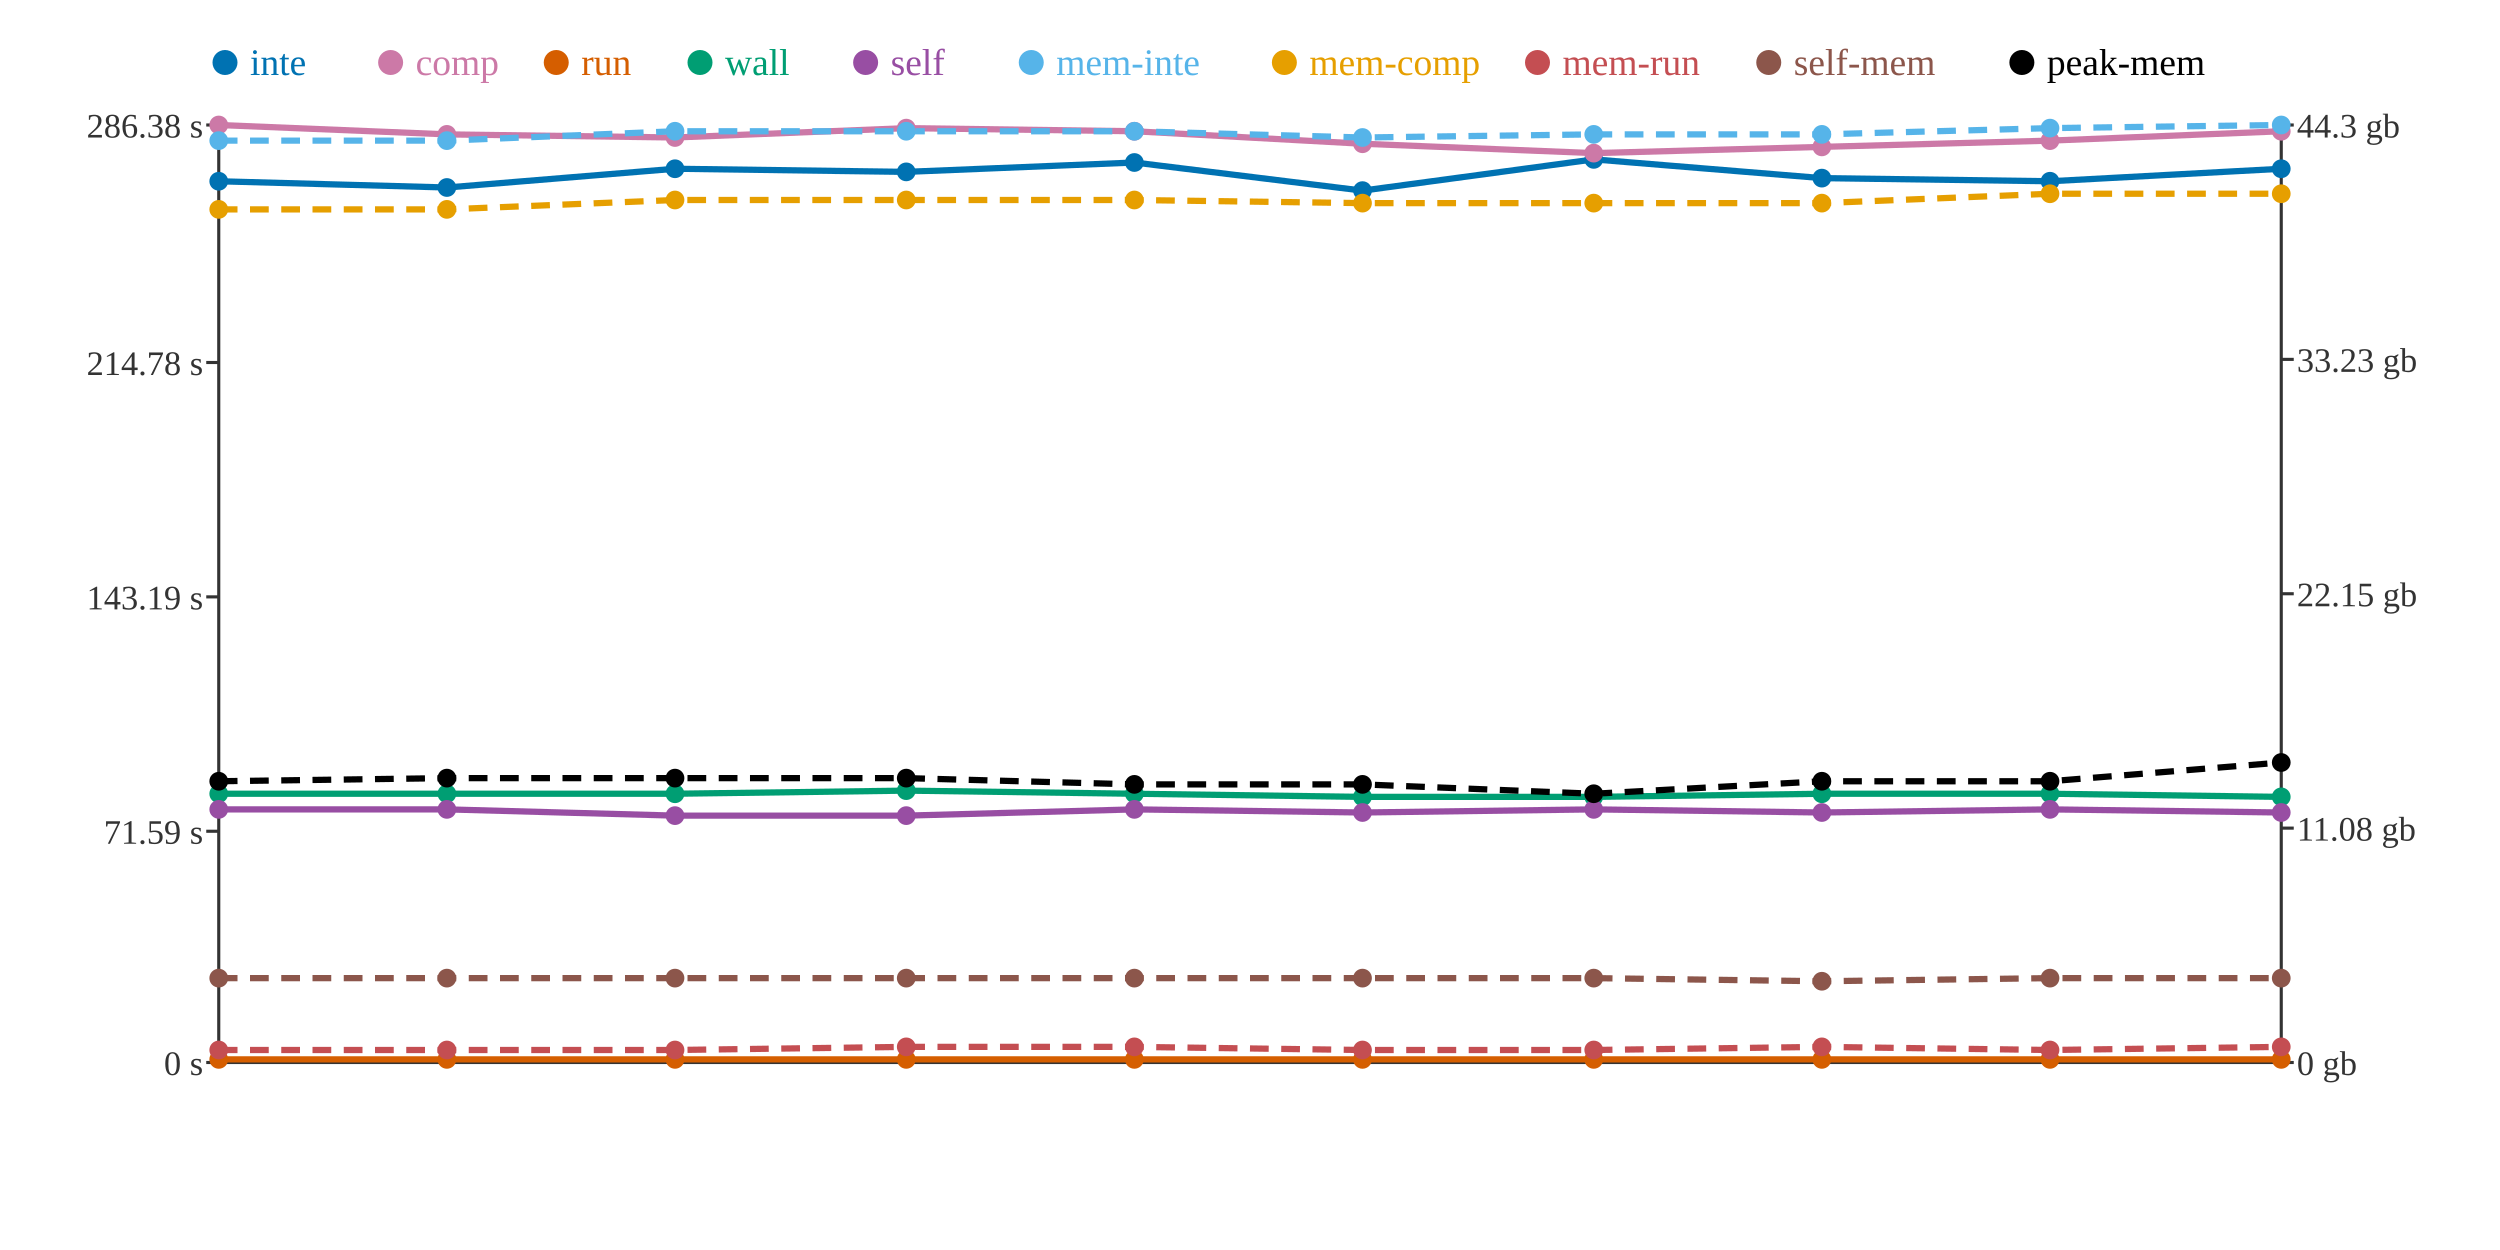
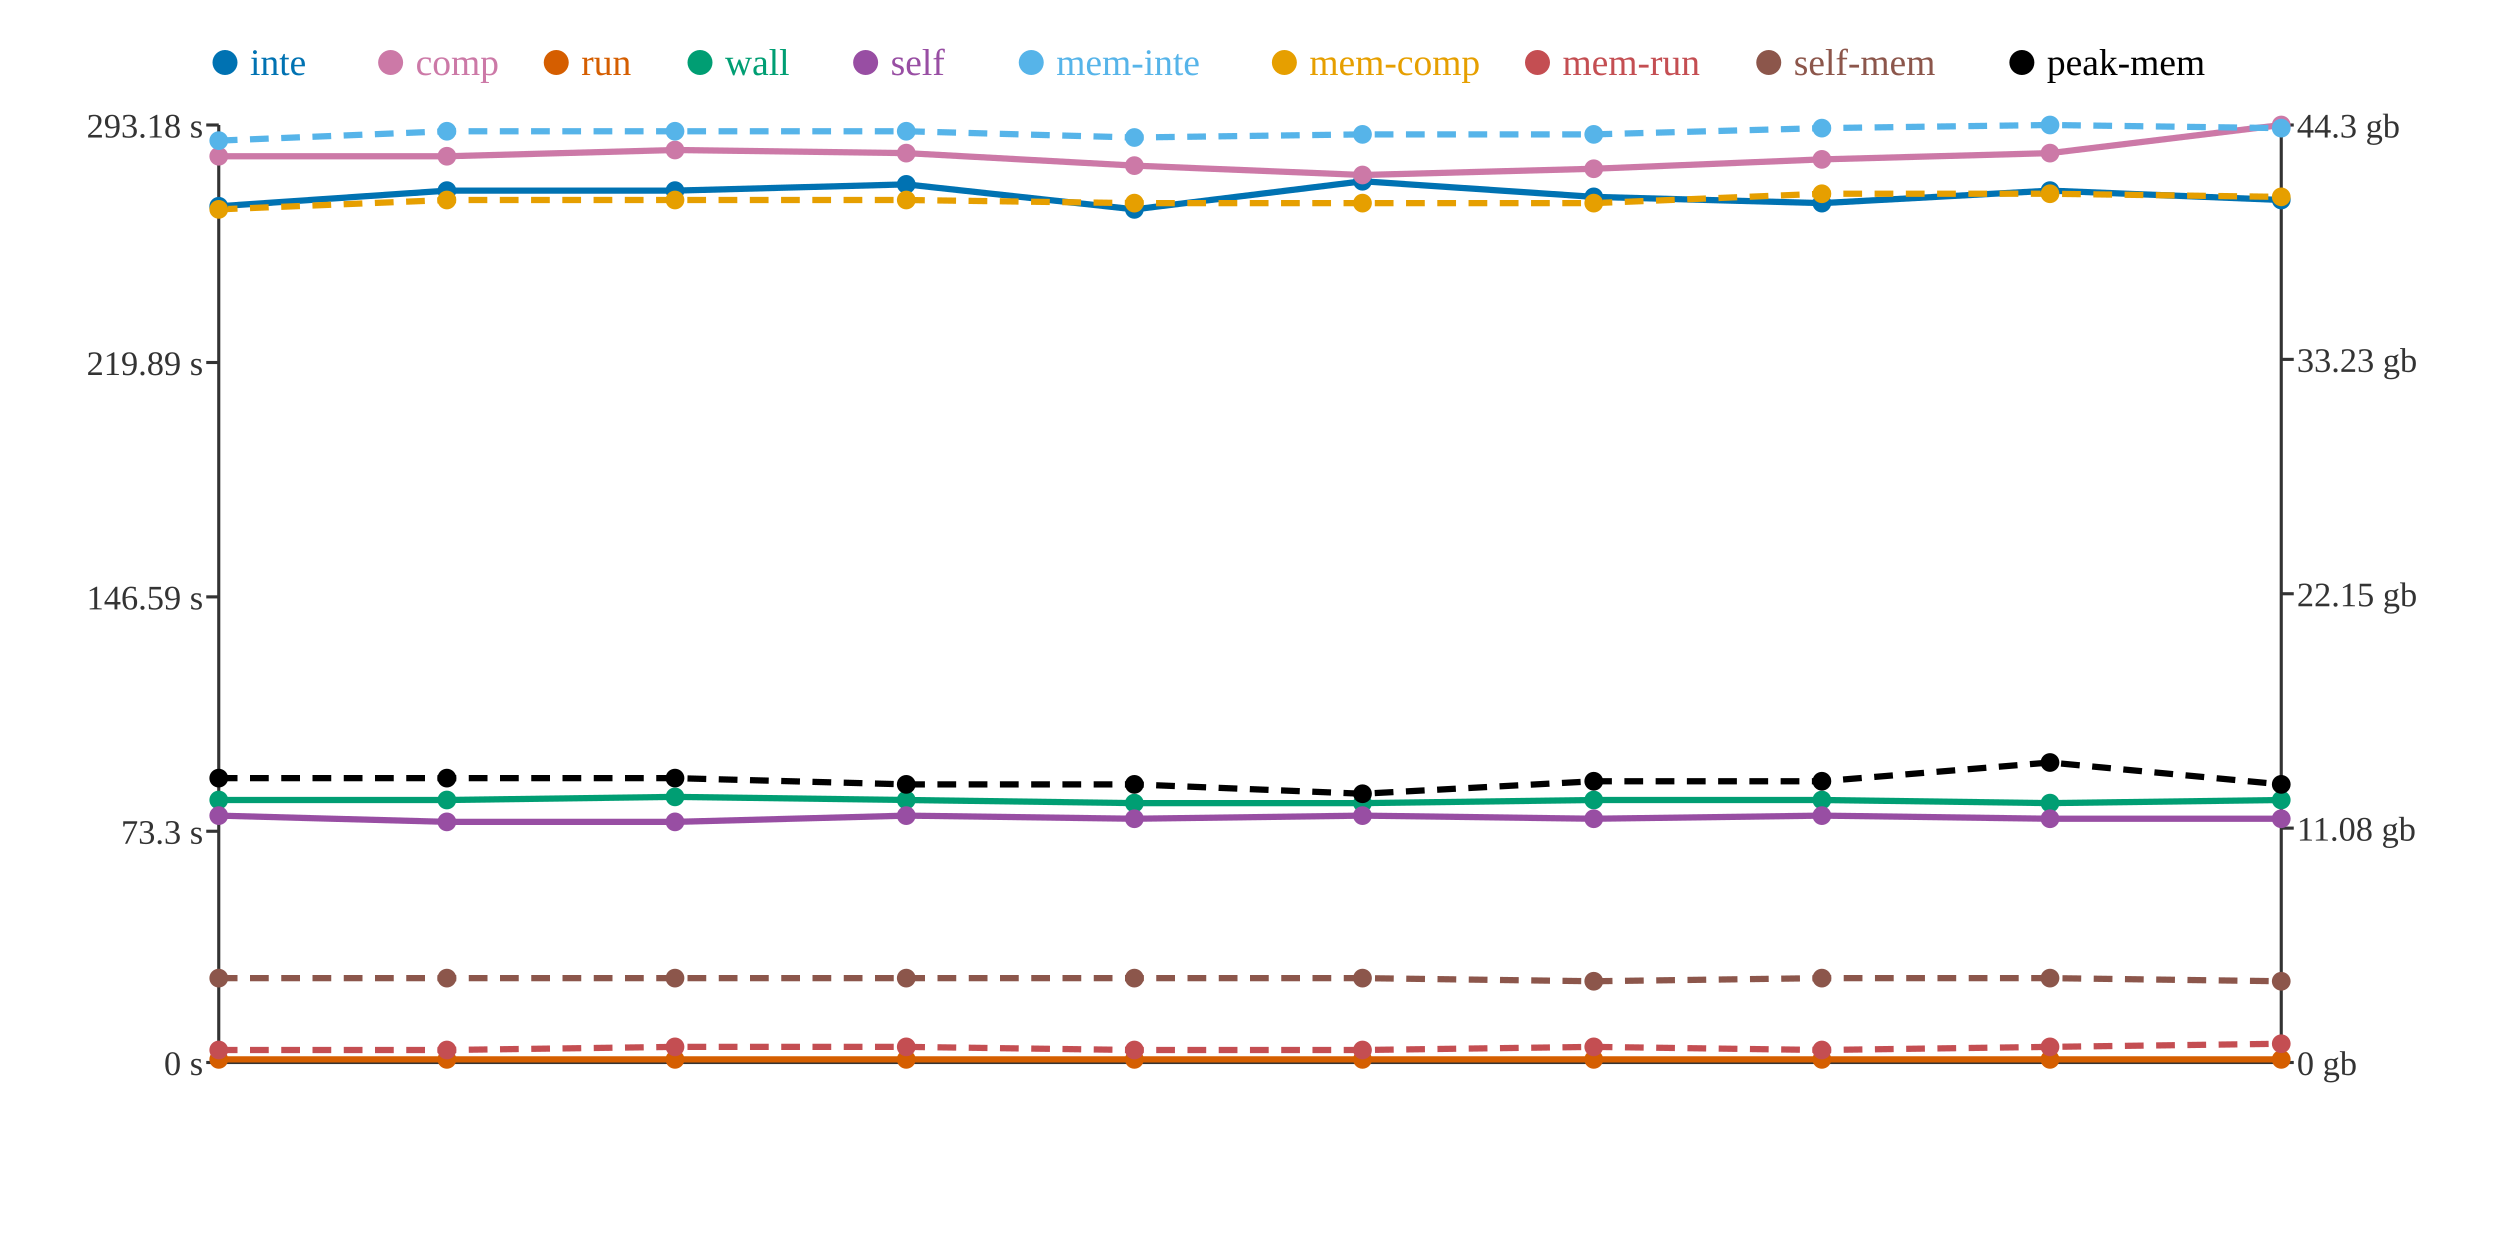
<svg xmlns="http://www.w3.org/2000/svg" width="800" height="400">
  <rect width="800" height="400" fill="white" />
  <line x1="70" y1="40" x2="70" y2="340" stroke="#333" stroke-width="1" />
  <line x1="70" y1="340" x2="730" y2="340" stroke="#333" stroke-width="1" />
  <line x1="730" y1="40" x2="730" y2="340" stroke="#333" stroke-width="1" />
  <line x1="66" y1="340" x2="70" y2="340" stroke="#333" stroke-width="1" />
  <text x="65" y="344" text-anchor="end" font-size="11" fill="#333">0 s</text>
  <line x1="66" y1="266" x2="70" y2="266" stroke="#333" stroke-width="1" />
-   <text x="65" y="270" text-anchor="end" font-size="11" fill="#333">71.59 s</text>
+   <text x="65" y="270" text-anchor="end" font-size="11" fill="#333">73.3 s</text>
  <line x1="66" y1="191" x2="70" y2="191" stroke="#333" stroke-width="1" />
-   <text x="65" y="195" text-anchor="end" font-size="11" fill="#333">143.19 s</text>
+   <text x="65" y="195" text-anchor="end" font-size="11" fill="#333">146.59 s</text>
  <line x1="66" y1="116" x2="70" y2="116" stroke="#333" stroke-width="1" />
-   <text x="65" y="120" text-anchor="end" font-size="11" fill="#333">214.78 s</text>
+   <text x="65" y="120" text-anchor="end" font-size="11" fill="#333">219.89 s</text>
  <line x1="66" y1="40" x2="70" y2="40" stroke="#333" stroke-width="1" />
-   <text x="65" y="44" text-anchor="end" font-size="11" fill="#333">286.38 s</text>
+   <text x="65" y="44" text-anchor="end" font-size="11" fill="#333">293.18 s</text>
  <line x1="730" y1="340" x2="734" y2="340" stroke="#333" stroke-width="1" />
  <text x="735" y="344" text-anchor="start" font-size="11" fill="#333">0 gb</text>
  <line x1="730" y1="265" x2="734" y2="265" stroke="#333" stroke-width="1" />
  <text x="735" y="269" text-anchor="start" font-size="11" fill="#333">11.08 gb</text>
  <line x1="730" y1="190" x2="734" y2="190" stroke="#333" stroke-width="1" />
  <text x="735" y="194" text-anchor="start" font-size="11" fill="#333">22.15 gb</text>
  <line x1="730" y1="115" x2="734" y2="115" stroke="#333" stroke-width="1" />
  <text x="735" y="119" text-anchor="start" font-size="11" fill="#333">33.23 gb</text>
  <line x1="730" y1="40" x2="734" y2="40" stroke="#333" stroke-width="1" />
  <text x="735" y="44" text-anchor="start" font-size="11" fill="#333">44.3 gb</text>
-   <polyline points="70,58 143,60 216,54 290,55 363,52 436,61 510,51 583,57 656,58 730,54" fill="none" stroke="#0072B2" stroke-width="2" />
-   <polyline points="70,40 143,43 216,44 290,41 363,42 436,46 510,49 583,47 656,45 730,42" fill="none" stroke="#CC79A7" stroke-width="2" />
+   <polyline points="70,66 143,61 216,61 290,59 363,67 436,58 510,63 583,65 656,61 730,64" fill="none" stroke="#0072B2" stroke-width="2" />
+   <polyline points="70,50 143,50 216,48 290,49 363,53 436,56 510,54 583,51 656,49 730,40" fill="none" stroke="#CC79A7" stroke-width="2" />
  <polyline points="70,339 143,339 216,339 290,339 363,339 436,339 510,339 583,339 656,339 730,339" fill="none" stroke="#D55E00" stroke-width="2" />
-   <polyline points="70,254 143,254 216,254 290,253 363,254 436,255 510,255 583,254 656,254 730,255" fill="none" stroke="#009E73" stroke-width="2" />
-   <polyline points="70,259 143,259 216,261 290,261 363,259 436,260 510,259 583,260 656,259 730,260" fill="none" stroke="#984EA3" stroke-width="2" />
-   <polyline points="70,45 143,45 216,42 290,42 363,42 436,44 510,43 583,43 656,41 730,40" fill="none" stroke="#56B4E9" stroke-width="2" stroke-dasharray="6 4" />
-   <polyline points="70,67 143,67 216,64 290,64 363,64 436,65 510,65 583,65 656,62 730,62" fill="none" stroke="#E69F00" stroke-width="2" stroke-dasharray="6 4" />
-   <polyline points="70,336 143,336 216,336 290,335 363,335 436,336 510,336 583,335 656,336 730,335" fill="none" stroke="#C44E52" stroke-width="2" stroke-dasharray="6 4" />
-   <polyline points="70,313 143,313 216,313 290,313 363,313 436,313 510,313 583,314 656,313 730,313" fill="none" stroke="#8C564B" stroke-width="2" stroke-dasharray="6 4" />
-   <polyline points="70,250 143,249 216,249 290,249 363,251 436,251 510,254 583,250 656,250 730,244" fill="none" stroke="#000000" stroke-width="2" stroke-dasharray="6 4" />
-   <circle cx="70" cy="58" r="3" fill="#0072B2" />
-   <circle cx="70" cy="40" r="3" fill="#CC79A7" />
+   <polyline points="70,256 143,256 216,255 290,256 363,257 436,257 510,256 583,256 656,257 730,256" fill="none" stroke="#009E73" stroke-width="2" />
+   <polyline points="70,261 143,263 216,263 290,261 363,262 436,261 510,262 583,261 656,262 730,262" fill="none" stroke="#984EA3" stroke-width="2" />
+   <polyline points="70,45 143,42 216,42 290,42 363,44 436,43 510,43 583,41 656,40 730,41" fill="none" stroke="#56B4E9" stroke-width="2" stroke-dasharray="6 4" />
+   <polyline points="70,67 143,64 216,64 290,64 363,65 436,65 510,65 583,62 656,62 730,63" fill="none" stroke="#E69F00" stroke-width="2" stroke-dasharray="6 4" />
+   <polyline points="70,336 143,336 216,335 290,335 363,336 436,336 510,335 583,336 656,335 730,334" fill="none" stroke="#C44E52" stroke-width="2" stroke-dasharray="6 4" />
+   <polyline points="70,313 143,313 216,313 290,313 363,313 436,313 510,314 583,313 656,313 730,314" fill="none" stroke="#8C564B" stroke-width="2" stroke-dasharray="6 4" />
+   <polyline points="70,249 143,249 216,249 290,251 363,251 436,254 510,250 583,250 656,244 730,251" fill="none" stroke="#000000" stroke-width="2" stroke-dasharray="6 4" />
+   <circle cx="70" cy="66" r="3" fill="#0072B2" />
+   <circle cx="70" cy="50" r="3" fill="#CC79A7" />
  <circle cx="70" cy="339" r="3" fill="#D55E00" />
-   <circle cx="70" cy="254" r="3" fill="#009E73" />
-   <circle cx="70" cy="259" r="3" fill="#984EA3" />
+   <circle cx="70" cy="256" r="3" fill="#009E73" />
+   <circle cx="70" cy="261" r="3" fill="#984EA3" />
  <circle cx="70" cy="45" r="3" fill="#56B4E9" />
  <circle cx="70" cy="67" r="3" fill="#E69F00" />
  <circle cx="70" cy="336" r="3" fill="#C44E52" />
  <circle cx="70" cy="313" r="3" fill="#8C564B" />
-   <circle cx="70" cy="250" r="3" fill="#000000" />
-   <circle cx="143" cy="60" r="3" fill="#0072B2" />
-   <circle cx="143" cy="43" r="3" fill="#CC79A7" />
+   <circle cx="70" cy="249" r="3" fill="#000000" />
+   <circle cx="143" cy="61" r="3" fill="#0072B2" />
+   <circle cx="143" cy="50" r="3" fill="#CC79A7" />
  <circle cx="143" cy="339" r="3" fill="#D55E00" />
-   <circle cx="143" cy="254" r="3" fill="#009E73" />
-   <circle cx="143" cy="259" r="3" fill="#984EA3" />
-   <circle cx="143" cy="45" r="3" fill="#56B4E9" />
-   <circle cx="143" cy="67" r="3" fill="#E69F00" />
+   <circle cx="143" cy="256" r="3" fill="#009E73" />
+   <circle cx="143" cy="263" r="3" fill="#984EA3" />
+   <circle cx="143" cy="42" r="3" fill="#56B4E9" />
+   <circle cx="143" cy="64" r="3" fill="#E69F00" />
  <circle cx="143" cy="336" r="3" fill="#C44E52" />
  <circle cx="143" cy="313" r="3" fill="#8C564B" />
  <circle cx="143" cy="249" r="3" fill="#000000" />
-   <circle cx="216" cy="54" r="3" fill="#0072B2" />
-   <circle cx="216" cy="44" r="3" fill="#CC79A7" />
+   <circle cx="216" cy="61" r="3" fill="#0072B2" />
+   <circle cx="216" cy="48" r="3" fill="#CC79A7" />
  <circle cx="216" cy="339" r="3" fill="#D55E00" />
-   <circle cx="216" cy="254" r="3" fill="#009E73" />
-   <circle cx="216" cy="261" r="3" fill="#984EA3" />
+   <circle cx="216" cy="255" r="3" fill="#009E73" />
+   <circle cx="216" cy="263" r="3" fill="#984EA3" />
  <circle cx="216" cy="42" r="3" fill="#56B4E9" />
  <circle cx="216" cy="64" r="3" fill="#E69F00" />
-   <circle cx="216" cy="336" r="3" fill="#C44E52" />
+   <circle cx="216" cy="335" r="3" fill="#C44E52" />
  <circle cx="216" cy="313" r="3" fill="#8C564B" />
  <circle cx="216" cy="249" r="3" fill="#000000" />
-   <circle cx="290" cy="55" r="3" fill="#0072B2" />
-   <circle cx="290" cy="41" r="3" fill="#CC79A7" />
+   <circle cx="290" cy="59" r="3" fill="#0072B2" />
+   <circle cx="290" cy="49" r="3" fill="#CC79A7" />
  <circle cx="290" cy="339" r="3" fill="#D55E00" />
-   <circle cx="290" cy="253" r="3" fill="#009E73" />
+   <circle cx="290" cy="256" r="3" fill="#009E73" />
  <circle cx="290" cy="261" r="3" fill="#984EA3" />
  <circle cx="290" cy="42" r="3" fill="#56B4E9" />
  <circle cx="290" cy="64" r="3" fill="#E69F00" />
  <circle cx="290" cy="335" r="3" fill="#C44E52" />
  <circle cx="290" cy="313" r="3" fill="#8C564B" />
-   <circle cx="290" cy="249" r="3" fill="#000000" />
-   <circle cx="363" cy="52" r="3" fill="#0072B2" />
-   <circle cx="363" cy="42" r="3" fill="#CC79A7" />
+   <circle cx="290" cy="251" r="3" fill="#000000" />
+   <circle cx="363" cy="67" r="3" fill="#0072B2" />
+   <circle cx="363" cy="53" r="3" fill="#CC79A7" />
  <circle cx="363" cy="339" r="3" fill="#D55E00" />
-   <circle cx="363" cy="254" r="3" fill="#009E73" />
-   <circle cx="363" cy="259" r="3" fill="#984EA3" />
-   <circle cx="363" cy="42" r="3" fill="#56B4E9" />
-   <circle cx="363" cy="64" r="3" fill="#E69F00" />
-   <circle cx="363" cy="335" r="3" fill="#C44E52" />
+   <circle cx="363" cy="257" r="3" fill="#009E73" />
+   <circle cx="363" cy="262" r="3" fill="#984EA3" />
+   <circle cx="363" cy="44" r="3" fill="#56B4E9" />
+   <circle cx="363" cy="65" r="3" fill="#E69F00" />
+   <circle cx="363" cy="336" r="3" fill="#C44E52" />
  <circle cx="363" cy="313" r="3" fill="#8C564B" />
  <circle cx="363" cy="251" r="3" fill="#000000" />
-   <circle cx="436" cy="61" r="3" fill="#0072B2" />
-   <circle cx="436" cy="46" r="3" fill="#CC79A7" />
+   <circle cx="436" cy="58" r="3" fill="#0072B2" />
+   <circle cx="436" cy="56" r="3" fill="#CC79A7" />
  <circle cx="436" cy="339" r="3" fill="#D55E00" />
-   <circle cx="436" cy="255" r="3" fill="#009E73" />
-   <circle cx="436" cy="260" r="3" fill="#984EA3" />
-   <circle cx="436" cy="44" r="3" fill="#56B4E9" />
+   <circle cx="436" cy="257" r="3" fill="#009E73" />
+   <circle cx="436" cy="261" r="3" fill="#984EA3" />
+   <circle cx="436" cy="43" r="3" fill="#56B4E9" />
  <circle cx="436" cy="65" r="3" fill="#E69F00" />
  <circle cx="436" cy="336" r="3" fill="#C44E52" />
  <circle cx="436" cy="313" r="3" fill="#8C564B" />
-   <circle cx="436" cy="251" r="3" fill="#000000" />
-   <circle cx="510" cy="51" r="3" fill="#0072B2" />
-   <circle cx="510" cy="49" r="3" fill="#CC79A7" />
+   <circle cx="436" cy="254" r="3" fill="#000000" />
+   <circle cx="510" cy="63" r="3" fill="#0072B2" />
+   <circle cx="510" cy="54" r="3" fill="#CC79A7" />
  <circle cx="510" cy="339" r="3" fill="#D55E00" />
-   <circle cx="510" cy="255" r="3" fill="#009E73" />
-   <circle cx="510" cy="259" r="3" fill="#984EA3" />
+   <circle cx="510" cy="256" r="3" fill="#009E73" />
+   <circle cx="510" cy="262" r="3" fill="#984EA3" />
  <circle cx="510" cy="43" r="3" fill="#56B4E9" />
  <circle cx="510" cy="65" r="3" fill="#E69F00" />
-   <circle cx="510" cy="336" r="3" fill="#C44E52" />
-   <circle cx="510" cy="313" r="3" fill="#8C564B" />
-   <circle cx="510" cy="254" r="3" fill="#000000" />
-   <circle cx="583" cy="57" r="3" fill="#0072B2" />
-   <circle cx="583" cy="47" r="3" fill="#CC79A7" />
+   <circle cx="510" cy="335" r="3" fill="#C44E52" />
+   <circle cx="510" cy="314" r="3" fill="#8C564B" />
+   <circle cx="510" cy="250" r="3" fill="#000000" />
+   <circle cx="583" cy="65" r="3" fill="#0072B2" />
+   <circle cx="583" cy="51" r="3" fill="#CC79A7" />
  <circle cx="583" cy="339" r="3" fill="#D55E00" />
-   <circle cx="583" cy="254" r="3" fill="#009E73" />
-   <circle cx="583" cy="260" r="3" fill="#984EA3" />
-   <circle cx="583" cy="43" r="3" fill="#56B4E9" />
-   <circle cx="583" cy="65" r="3" fill="#E69F00" />
-   <circle cx="583" cy="335" r="3" fill="#C44E52" />
-   <circle cx="583" cy="314" r="3" fill="#8C564B" />
+   <circle cx="583" cy="256" r="3" fill="#009E73" />
+   <circle cx="583" cy="261" r="3" fill="#984EA3" />
+   <circle cx="583" cy="41" r="3" fill="#56B4E9" />
+   <circle cx="583" cy="62" r="3" fill="#E69F00" />
+   <circle cx="583" cy="336" r="3" fill="#C44E52" />
+   <circle cx="583" cy="313" r="3" fill="#8C564B" />
  <circle cx="583" cy="250" r="3" fill="#000000" />
-   <circle cx="656" cy="58" r="3" fill="#0072B2" />
-   <circle cx="656" cy="45" r="3" fill="#CC79A7" />
+   <circle cx="656" cy="61" r="3" fill="#0072B2" />
+   <circle cx="656" cy="49" r="3" fill="#CC79A7" />
  <circle cx="656" cy="339" r="3" fill="#D55E00" />
-   <circle cx="656" cy="254" r="3" fill="#009E73" />
-   <circle cx="656" cy="259" r="3" fill="#984EA3" />
-   <circle cx="656" cy="41" r="3" fill="#56B4E9" />
+   <circle cx="656" cy="257" r="3" fill="#009E73" />
+   <circle cx="656" cy="262" r="3" fill="#984EA3" />
+   <circle cx="656" cy="40" r="3" fill="#56B4E9" />
  <circle cx="656" cy="62" r="3" fill="#E69F00" />
-   <circle cx="656" cy="336" r="3" fill="#C44E52" />
+   <circle cx="656" cy="335" r="3" fill="#C44E52" />
  <circle cx="656" cy="313" r="3" fill="#8C564B" />
-   <circle cx="656" cy="250" r="3" fill="#000000" />
-   <circle cx="730" cy="54" r="3" fill="#0072B2" />
-   <circle cx="730" cy="42" r="3" fill="#CC79A7" />
+   <circle cx="656" cy="244" r="3" fill="#000000" />
+   <circle cx="730" cy="64" r="3" fill="#0072B2" />
+   <circle cx="730" cy="40" r="3" fill="#CC79A7" />
  <circle cx="730" cy="339" r="3" fill="#D55E00" />
-   <circle cx="730" cy="255" r="3" fill="#009E73" />
-   <circle cx="730" cy="260" r="3" fill="#984EA3" />
-   <circle cx="730" cy="40" r="3" fill="#56B4E9" />
-   <circle cx="730" cy="62" r="3" fill="#E69F00" />
-   <circle cx="730" cy="335" r="3" fill="#C44E52" />
-   <circle cx="730" cy="313" r="3" fill="#8C564B" />
-   <circle cx="730" cy="244" r="3" fill="#000000" />
+   <circle cx="730" cy="256" r="3" fill="#009E73" />
+   <circle cx="730" cy="262" r="3" fill="#984EA3" />
+   <circle cx="730" cy="41" r="3" fill="#56B4E9" />
+   <circle cx="730" cy="63" r="3" fill="#E69F00" />
+   <circle cx="730" cy="334" r="3" fill="#C44E52" />
+   <circle cx="730" cy="314" r="3" fill="#8C564B" />
+   <circle cx="730" cy="251" r="3" fill="#000000" />
  <circle cx="72" cy="20" r="4" fill="#0072B2" />
  <text x="80" y="24" text-anchor="start" font-size="12" fill="#0072B2">inte</text>
  <circle cx="125" cy="20" r="4" fill="#CC79A7" />
  <text x="133" y="24" text-anchor="start" font-size="12" fill="#CC79A7">comp</text>
  <circle cx="178" cy="20" r="4" fill="#D55E00" />
  <text x="186" y="24" text-anchor="start" font-size="12" fill="#D55E00">run</text>
  <circle cx="224" cy="20" r="4" fill="#009E73" />
  <text x="232" y="24" text-anchor="start" font-size="12" fill="#009E73">wall</text>
  <circle cx="277" cy="20" r="4" fill="#984EA3" />
  <text x="285" y="24" text-anchor="start" font-size="12" fill="#984EA3">self</text>
  <circle cx="330" cy="20" r="4" fill="#56B4E9" />
  <text x="338" y="24" text-anchor="start" font-size="12" fill="#56B4E9">mem-inte</text>
  <circle cx="411" cy="20" r="4" fill="#E69F00" />
  <text x="419" y="24" text-anchor="start" font-size="12" fill="#E69F00">mem-comp</text>
  <circle cx="492" cy="20" r="4" fill="#C44E52" />
  <text x="500" y="24" text-anchor="start" font-size="12" fill="#C44E52">mem-run</text>
  <circle cx="566" cy="20" r="4" fill="#8C564B" />
  <text x="574" y="24" text-anchor="start" font-size="12" fill="#8C564B">self-mem</text>
  <circle cx="647" cy="20" r="4" fill="#000000" />
  <text x="655" y="24" text-anchor="start" font-size="12" fill="#000000">peak-mem</text>
</svg>
